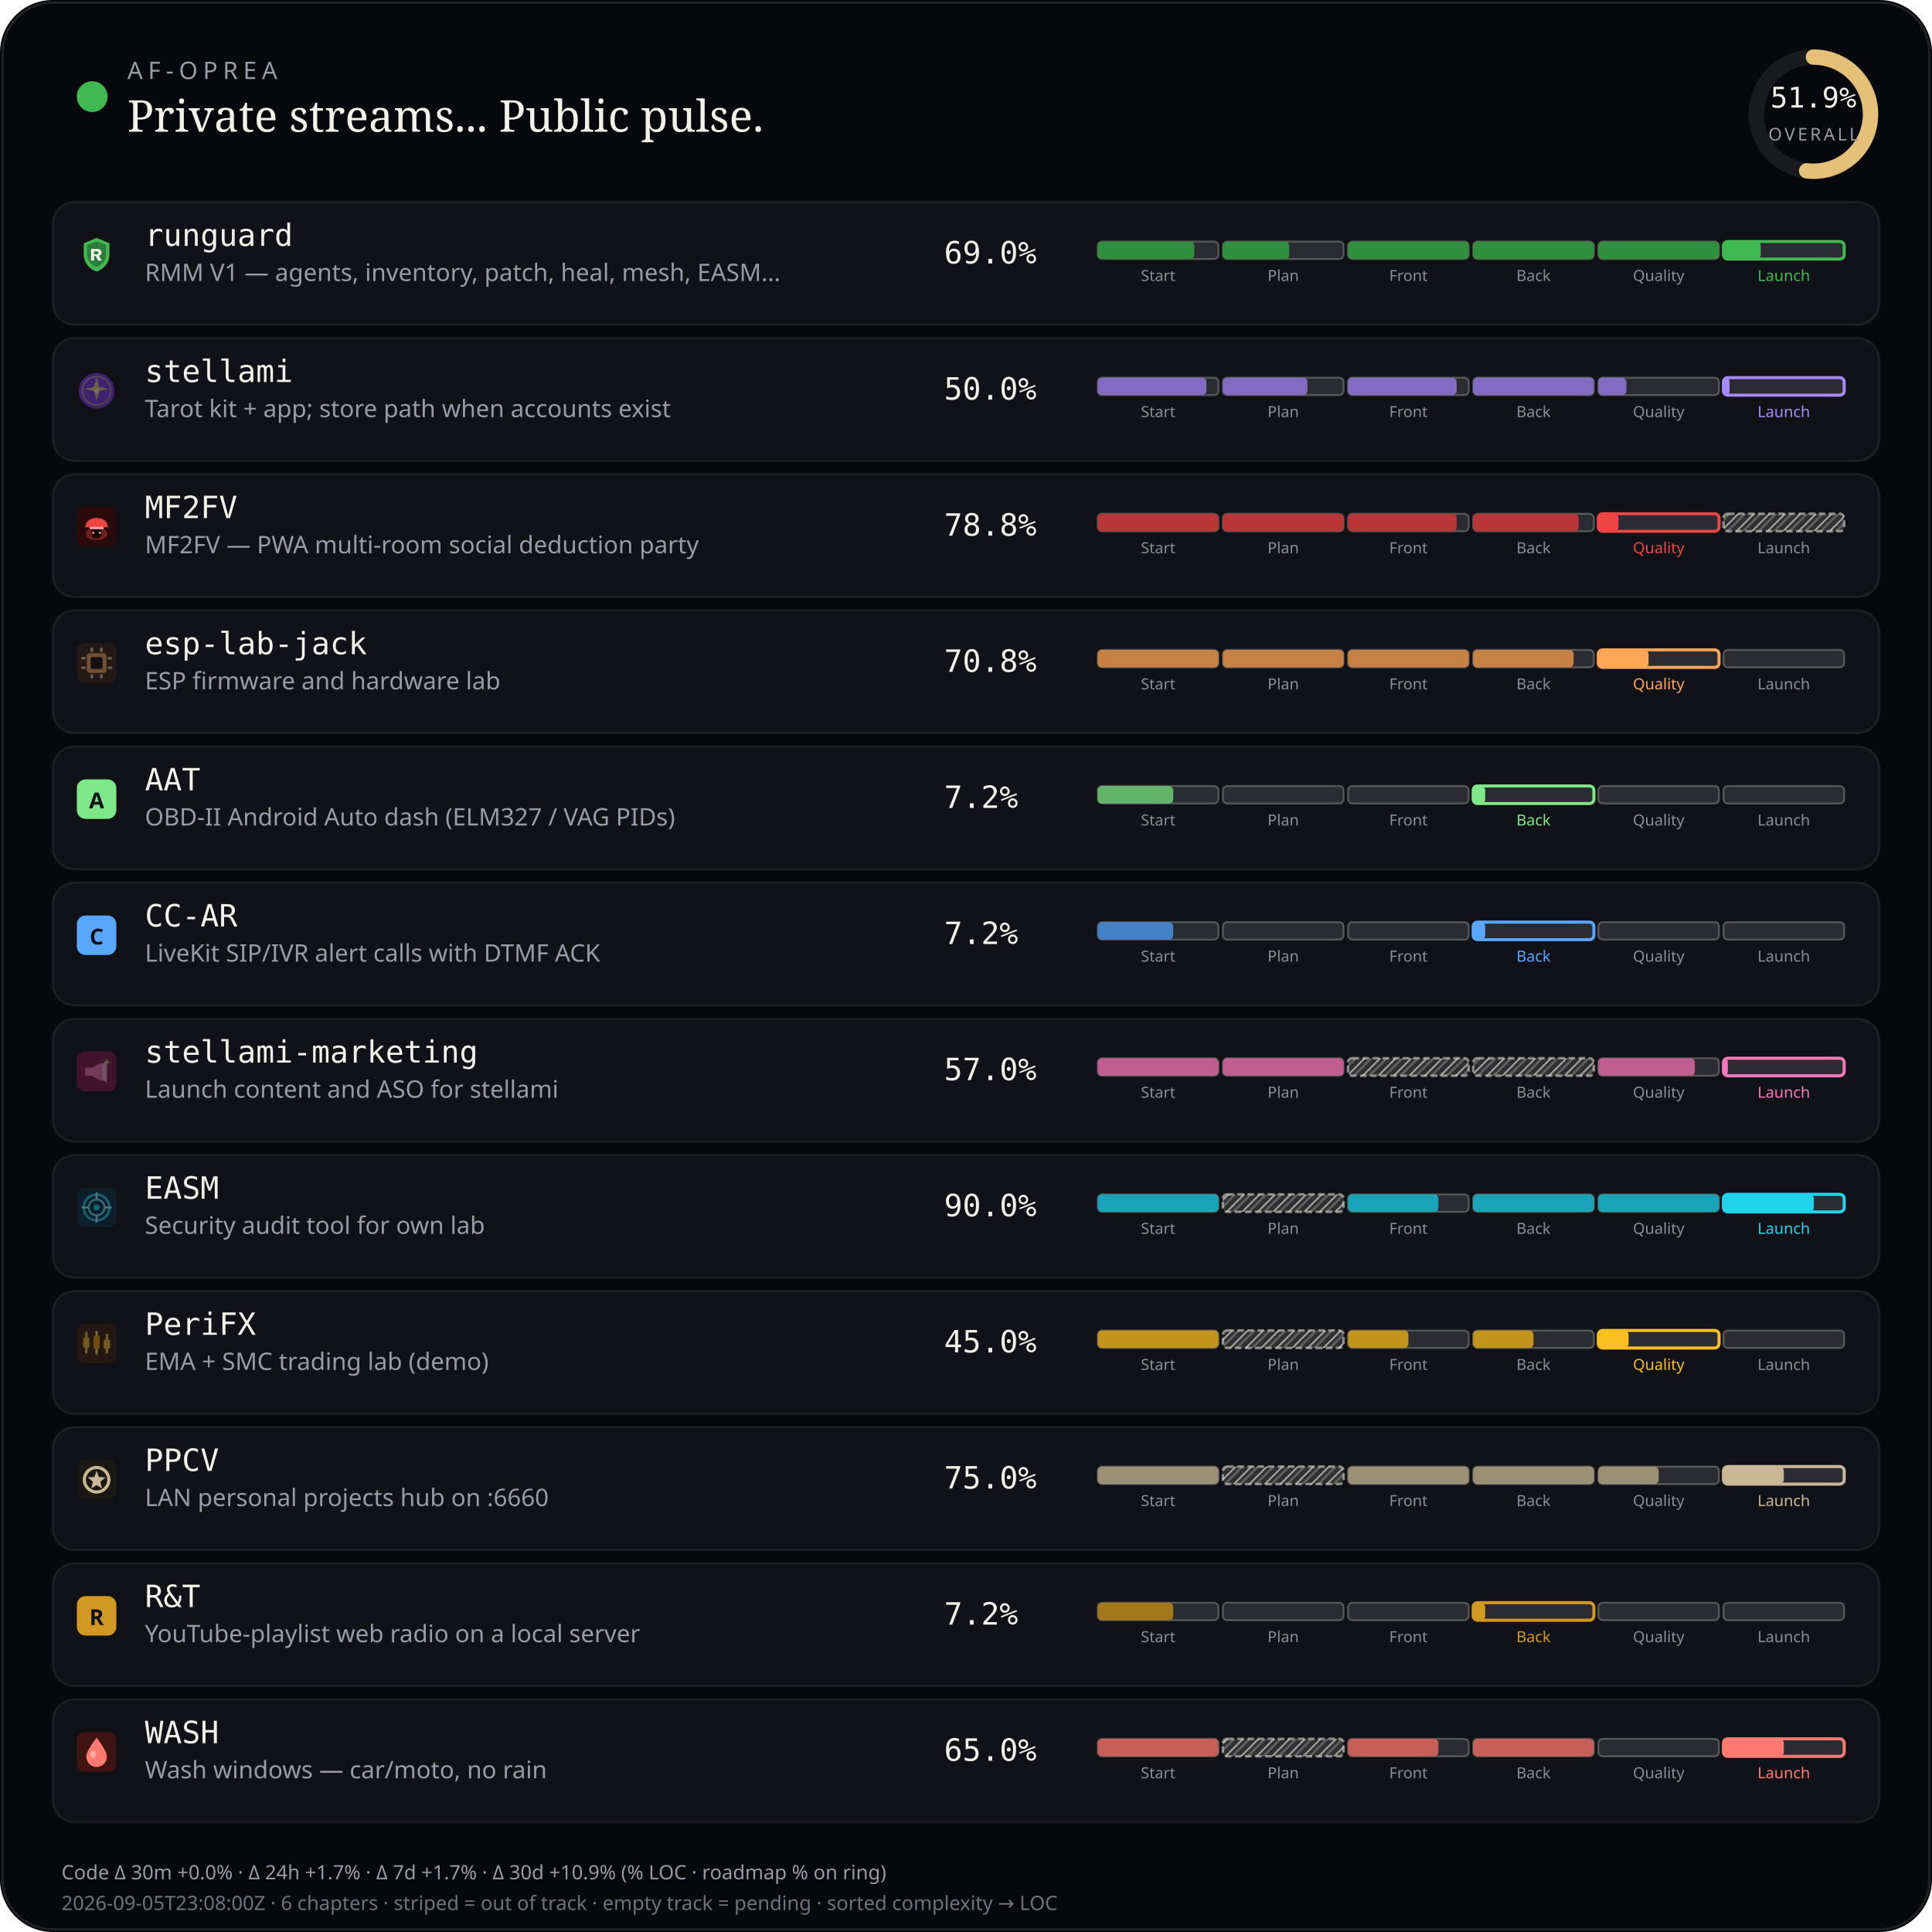
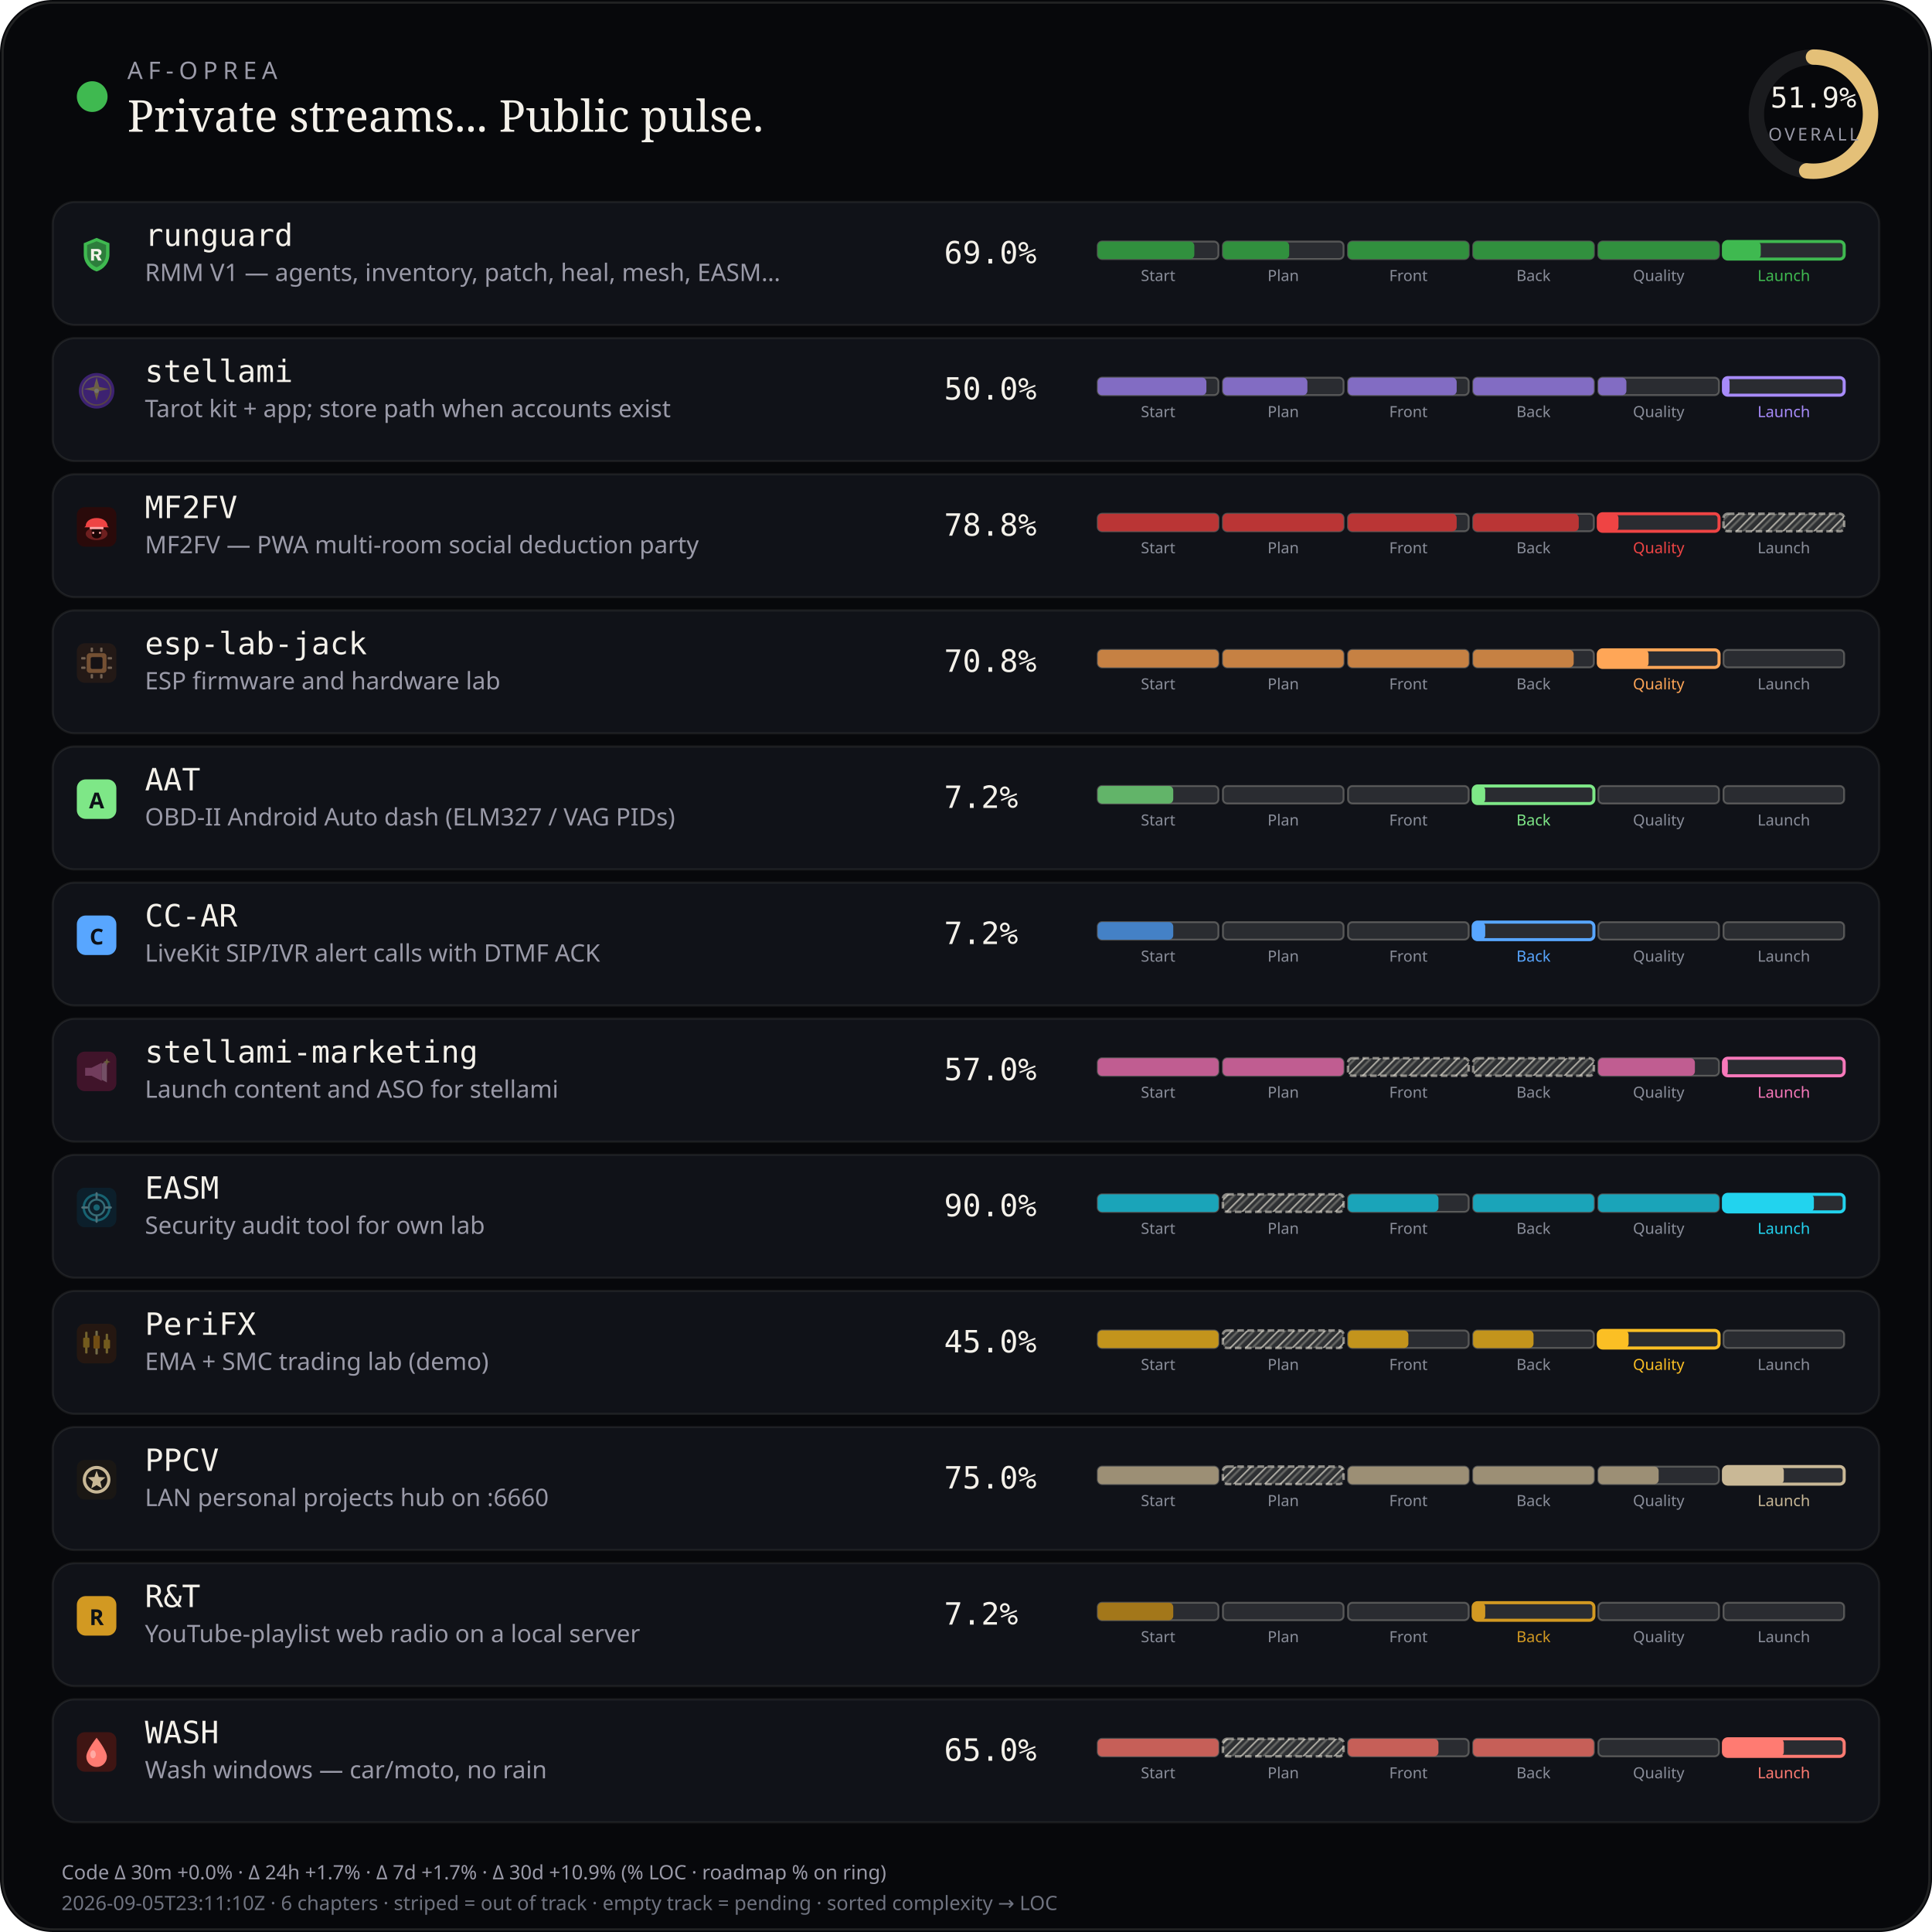
<svg xmlns="http://www.w3.org/2000/svg" viewBox="0 0 880 880" width="880" height="880" role="img" aria-label="AF-Oprea public work pulse">
  <defs>
    <pattern id="chSkip" width="5" height="5" patternUnits="userSpaceOnUse" patternTransform="rotate(45)">
      <line x1="0" y1="0" x2="0" y2="5" stroke="rgba(232,228,214,0.62)" stroke-width="1.6" />
      <line x1="2.5" y1="0" x2="2.5" y2="5" stroke="rgba(232,228,214,0.28)" stroke-width="1" />
    </pattern>
  </defs>
  <rect width="880" height="880" rx="24" fill="#07080b" />
  <rect x="1.2" y="1.2" width="877.6" height="877.6" rx="22.8" fill="none" stroke="rgba(232,228,214,0.12)" />
  <circle cx="42" cy="44" r="7" fill="#3fb950" />
  <text x="58" y="36" fill="#9a9aa8" font-size="11" font-family="ui-sans-serif, system-ui, sans-serif" letter-spacing="2.4">AF-OPREA</text>
  <text x="58" y="60" fill="#f4f1ea" font-size="20" font-family="ui-serif, Georgia, serif">Private streams... Public pulse.</text>
  <g transform="translate(790,16)">
    <circle cx="36" cy="36" r="26" fill="none" stroke="rgba(255,255,255,0.08)" stroke-width="7" />
    <circle cx="36" cy="36" r="26" fill="none" stroke="#e4c078" stroke-width="7" stroke-linecap="round" stroke-dasharray="163.36" stroke-dashoffset="78.58" transform="rotate(-90 36 36)" />
    <text x="36" y="33" text-anchor="middle" fill="#f4f1ea" font-size="13" font-family="ui-monospace, monospace">51.9%</text>
    <text x="36" y="48" text-anchor="middle" fill="#9a9aa8" font-size="8" font-family="ui-sans-serif, system-ui, sans-serif" letter-spacing="1.2">OVERALL</text>
  </g>
  <rect x="24" y="92" width="832" height="56" rx="10" fill="#101218" stroke="rgba(232,228,214,0.08)" />
  <g id="stream_logo_runguard" class="stream_logo" data-stream="runguard" transform="translate(35.0,107.0) scale(0.9)" opacity="1.0">
    <path fill="#3fb950" d="M10 1.5 L16.5 4.2 V9.8 C16.5 14.1 13.6 17.4 10 18.5 C6.4 17.4 3.5 14.1 3.5 9.8 V4.2 Z" />
    <path fill="#0d1117" fill-opacity=".35" d="M10 3.2 L14.8 5.1 V9.7 C14.8 12.9 12.6 15.4 10 16.4 C7.4 15.4 5.2 12.9 5.2 9.7 V5.1 Z" />
    <path fill="#f4f1ea" d="M7.2 7.1h3.1c1.35 0 2.2.7 2.2 1.75 0 .85-.5 1.45-1.35 1.65L12.6 13h-1.85l-1.2-2.35H8.7V13H7.2V7.1zm1.5 1.2v1.55h1.35c.55 0 .9-.28.9-.75s-.35-.8-.9-.8H8.7z" />
  </g>
  <use class="stream_logo" data-stream="runguard" href="#stream_logo_runguard" x="35.0" y="107.0" width="18" height="18" opacity="0" />
  <text x="66" y="112" fill="#f4f1ea" font-size="14" font-family="ui-monospace, SFMono-Regular, monospace">runguard</text>
  <text x="66" y="128" fill="#9a9aa8" font-size="11" font-family="ui-sans-serif, system-ui, sans-serif">RMM V1 — agents, inventory, patch, heal, mesh, EASM…</text>
  <text x="430" y="120" fill="#f4f1ea" font-size="14" font-family="ui-monospace, SFMono-Regular, monospace">69.0%</text>
  <rect x="500.0" y="110.0" width="55.0" height="8.0" rx="2" fill="rgba(255,255,255,0.11)" stroke="rgba(232,228,214,0.28)" stroke-width="0.85" />
  <rect x="500.0" y="110.0" width="44.0" height="8.0" rx="2" fill="#31903e" />
  <text x="527.5" y="128.0" text-anchor="middle" fill="#8a8e9a" font-size="7" font-family="ui-sans-serif, system-ui, sans-serif">Start</text>
  <rect x="557.0" y="110.0" width="55.0" height="8.0" rx="2" fill="rgba(255,255,255,0.11)" stroke="rgba(232,228,214,0.28)" stroke-width="0.85" />
  <rect x="557.0" y="110.0" width="30.2" height="8.0" rx="2" fill="#31903e" />
  <text x="584.5" y="128.0" text-anchor="middle" fill="#8a8e9a" font-size="7" font-family="ui-sans-serif, system-ui, sans-serif">Plan</text>
  <rect x="614.0" y="110.0" width="55.0" height="8.0" rx="2" fill="rgba(255,255,255,0.11)" stroke="rgba(232,228,214,0.28)" stroke-width="0.85" />
  <rect x="614.0" y="110.0" width="55.0" height="8.0" rx="2" fill="#31903e" />
  <text x="641.5" y="128.0" text-anchor="middle" fill="#8a8e9a" font-size="7" font-family="ui-sans-serif, system-ui, sans-serif">Front</text>
  <rect x="671.0" y="110.0" width="55.0" height="8.0" rx="2" fill="rgba(255,255,255,0.11)" stroke="rgba(232,228,214,0.28)" stroke-width="0.85" />
  <rect x="671.0" y="110.0" width="55.0" height="8.0" rx="2" fill="#31903e" />
  <text x="698.5" y="128.0" text-anchor="middle" fill="#8a8e9a" font-size="7" font-family="ui-sans-serif, system-ui, sans-serif">Back</text>
  <rect x="728.0" y="110.0" width="55.0" height="8.0" rx="2" fill="rgba(255,255,255,0.11)" stroke="rgba(232,228,214,0.28)" stroke-width="0.85" />
  <rect x="728.0" y="110.0" width="55.0" height="8.0" rx="2" fill="#31903e" />
  <text x="755.5" y="128.0" text-anchor="middle" fill="#8a8e9a" font-size="7" font-family="ui-sans-serif, system-ui, sans-serif">Quality</text>
  <rect x="785.0" y="110.0" width="55.0" height="8.0" rx="2" fill="rgba(255,255,255,0.11)" stroke="#3fb950" stroke-width="1.4" />
  <rect x="785.0" y="110.0" width="17.0" height="8.0" rx="2" fill="#3fb950" />
  <text x="812.5" y="128.0" text-anchor="middle" fill="#3fb950" font-size="7" font-family="ui-sans-serif, system-ui, sans-serif">Launch</text>
  <rect x="24" y="154" width="832" height="56" rx="10" fill="#101218" stroke="rgba(232,228,214,0.08)" />
  <g id="stream_logo_stellami" class="stream_logo" data-stream="stellami" transform="translate(35.0,169.0) scale(0.9)" opacity="0.42">
    <defs>
      <linearGradient id="stream_logo_stellami-stellami-gold" x1="0%" y1="0%" x2="100%" y2="100%">
        <stop offset="0%" stop-color="#f5e6a8" />
        <stop offset="55%" stop-color="#e8c57a" />
        <stop offset="100%" stop-color="#c9a227" />
      </linearGradient>
    </defs>
    <circle cx="10" cy="10" r="9" fill="#7c3aed" />
    <circle cx="10" cy="10" r="7.2" fill="none" stroke="url(#stream_logo_stellami-stellami-gold)" stroke-width="0.7" opacity=".7" />
    <path fill="url(#stream_logo_stellami-stellami-gold)" d="M10 3.2 L11.35 8.05 L16.4 9.1 L11.35 10.15 L10 15 L8.65 10.15 L3.6 9.1 L8.65 8.05 Z" />
    <circle cx="10" cy="10" r="1.15" fill="#fff8e8" />
  </g>
  <use class="stream_logo" data-stream="stellami" href="#stream_logo_stellami" x="35.0" y="169.0" width="18" height="18" opacity="0" />
  <text x="66" y="174" fill="#f4f1ea" font-size="14" font-family="ui-monospace, SFMono-Regular, monospace">stellami</text>
  <text x="66" y="190" fill="#9a9aa8" font-size="11" font-family="ui-sans-serif, system-ui, sans-serif">Tarot kit + app; store path when accounts exist</text>
  <text x="430" y="182" fill="#f4f1ea" font-size="14" font-family="ui-monospace, SFMono-Regular, monospace">50.0%</text>
  <rect x="500.0" y="172.0" width="55.0" height="8.0" rx="2" fill="rgba(255,255,255,0.11)" stroke="rgba(232,228,214,0.28)" stroke-width="0.85" />
  <rect x="500.0" y="172.0" width="49.5" height="8.0" rx="2" fill="#826cc3" />
  <text x="527.5" y="190.0" text-anchor="middle" fill="#8a8e9a" font-size="7" font-family="ui-sans-serif, system-ui, sans-serif">Start</text>
  <rect x="557.0" y="172.0" width="55.0" height="8.0" rx="2" fill="rgba(255,255,255,0.11)" stroke="rgba(232,228,214,0.28)" stroke-width="0.85" />
  <rect x="557.0" y="172.0" width="38.5" height="8.0" rx="2" fill="#826cc3" />
  <text x="584.5" y="190.0" text-anchor="middle" fill="#8a8e9a" font-size="7" font-family="ui-sans-serif, system-ui, sans-serif">Plan</text>
  <rect x="614.0" y="172.0" width="55.0" height="8.0" rx="2" fill="rgba(255,255,255,0.11)" stroke="rgba(232,228,214,0.28)" stroke-width="0.85" />
  <rect x="614.0" y="172.0" width="49.5" height="8.0" rx="2" fill="#826cc3" />
  <text x="641.5" y="190.0" text-anchor="middle" fill="#8a8e9a" font-size="7" font-family="ui-sans-serif, system-ui, sans-serif">Front</text>
  <rect x="671.0" y="172.0" width="55.0" height="8.0" rx="2" fill="rgba(255,255,255,0.11)" stroke="rgba(232,228,214,0.28)" stroke-width="0.85" />
  <rect x="671.0" y="172.0" width="55.0" height="8.0" rx="2" fill="#826cc3" />
  <text x="698.5" y="190.0" text-anchor="middle" fill="#8a8e9a" font-size="7" font-family="ui-sans-serif, system-ui, sans-serif">Back</text>
  <rect x="728.0" y="172.0" width="55.0" height="8.0" rx="2" fill="rgba(255,255,255,0.11)" stroke="rgba(232,228,214,0.28)" stroke-width="0.85" />
  <rect x="728.0" y="172.0" width="12.8" height="8.0" rx="2" fill="#826cc3" />
  <text x="755.5" y="190.0" text-anchor="middle" fill="#8a8e9a" font-size="7" font-family="ui-sans-serif, system-ui, sans-serif">Quality</text>
  <rect x="785.0" y="172.0" width="55.0" height="8.0" rx="2" fill="rgba(255,255,255,0.11)" stroke="#a78bfa" stroke-width="1.4" />
  <rect x="785.0" y="172.0" width="2.8" height="8.0" rx="2" fill="#a78bfa" />
  <text x="812.5" y="190.0" text-anchor="middle" fill="#a78bfa" font-size="7" font-family="ui-sans-serif, system-ui, sans-serif">Launch</text>
  <rect x="24" y="216" width="832" height="56" rx="10" fill="#101218" stroke="rgba(232,228,214,0.08)" />
  <g id="stream_logo_mf2fv" class="stream_logo" data-stream="mf2fv" transform="translate(35.0,231.0) scale(0.9)" opacity="1.0">
    <rect width="20" height="20" rx="4" fill="#2a0a0a" />
    <ellipse cx="10" cy="13.5" rx="5.5" ry="3.2" fill="#ef4444" opacity=".35" />
    <path fill="#ef4444" d="M4.5 9.5 C4.5 7.2 6.8 5.5 10 5.5 S15.5 7.2 15.5 9.5 L16.2 10.2 H3.8 Z" />
    <rect x="6.5" y="10" width="7" height="1.2" rx="0.4" fill="#fca5a5" />
    <path fill="#1a0505" d="M7.5 11.2 h5 v2.8 c0 1-1.1 1.8-2.5 1.8 s-2.5-.8-2.5-1.8 v-2.8z" />
    <circle cx="8.3" cy="13" r="0.55" fill="#fca5a5" />
    <circle cx="11.7" cy="13" r="0.55" fill="#fca5a5" />
  </g>
  <use class="stream_logo" data-stream="mf2fv" href="#stream_logo_mf2fv" x="35.0" y="231.0" width="18" height="18" opacity="0" />
  <text x="66" y="236" fill="#f4f1ea" font-size="14" font-family="ui-monospace, SFMono-Regular, monospace">MF2FV</text>
  <text x="66" y="252" fill="#9a9aa8" font-size="11" font-family="ui-sans-serif, system-ui, sans-serif">MF2FV — PWA multi-room social deduction party</text>
  <text x="430" y="244" fill="#f4f1ea" font-size="14" font-family="ui-monospace, SFMono-Regular, monospace">78.8%</text>
  <rect x="500.0" y="234.0" width="55.0" height="8.0" rx="2" fill="rgba(255,255,255,0.11)" stroke="rgba(232,228,214,0.28)" stroke-width="0.85" />
  <rect x="500.0" y="234.0" width="55.0" height="8.0" rx="2" fill="#ba3535" />
  <text x="527.5" y="252.0" text-anchor="middle" fill="#8a8e9a" font-size="7" font-family="ui-sans-serif, system-ui, sans-serif">Start</text>
  <rect x="557.0" y="234.0" width="55.0" height="8.0" rx="2" fill="rgba(255,255,255,0.11)" stroke="rgba(232,228,214,0.28)" stroke-width="0.85" />
  <rect x="557.0" y="234.0" width="55.0" height="8.0" rx="2" fill="#ba3535" />
  <text x="584.5" y="252.0" text-anchor="middle" fill="#8a8e9a" font-size="7" font-family="ui-sans-serif, system-ui, sans-serif">Plan</text>
  <rect x="614.0" y="234.0" width="55.0" height="8.0" rx="2" fill="rgba(255,255,255,0.11)" stroke="rgba(232,228,214,0.28)" stroke-width="0.85" />
  <rect x="614.0" y="234.0" width="49.5" height="8.0" rx="2" fill="#ba3535" />
  <text x="641.5" y="252.0" text-anchor="middle" fill="#8a8e9a" font-size="7" font-family="ui-sans-serif, system-ui, sans-serif">Front</text>
  <rect x="671.0" y="234.0" width="55.0" height="8.0" rx="2" fill="rgba(255,255,255,0.11)" stroke="rgba(232,228,214,0.28)" stroke-width="0.85" />
  <rect x="671.0" y="234.0" width="48.1" height="8.0" rx="2" fill="#ba3535" />
  <text x="698.5" y="252.0" text-anchor="middle" fill="#8a8e9a" font-size="7" font-family="ui-sans-serif, system-ui, sans-serif">Back</text>
  <rect x="728.0" y="234.0" width="55.0" height="8.0" rx="2" fill="rgba(255,255,255,0.11)" stroke="#ef4444" stroke-width="1.4" />
  <rect x="728.0" y="234.0" width="9.2" height="8.0" rx="2" fill="#ef4444" />
  <text x="755.5" y="252.0" text-anchor="middle" fill="#ef4444" font-size="7" font-family="ui-sans-serif, system-ui, sans-serif">Quality</text>
  <rect x="785.0" y="234.0" width="55.0" height="8.0" rx="2" fill="rgba(232,228,214,0.14)" />
  <rect x="785.0" y="234.0" width="55.0" height="8.0" rx="2" fill="url(#chSkip)" />
  <rect x="785.0" y="234.0" width="55.0" height="8.0" rx="2" fill="none" stroke="rgba(232,228,214,0.55)" stroke-width="1.15" stroke-dasharray="3 1.6" />
  <text x="812.5" y="252.0" text-anchor="middle" fill="#8a8e9a" font-size="7" font-family="ui-sans-serif, system-ui, sans-serif">Launch</text>
  <rect x="24" y="278" width="832" height="56" rx="10" fill="#101218" stroke="rgba(232,228,214,0.08)" />
  <g id="stream_logo_esp-lab-jack" class="stream_logo" data-stream="esp-lab-jack" transform="translate(35.0,293.0) scale(0.9)" opacity="0.42">
    <rect width="20" height="20" rx="4" fill="#3d2314" />
    <rect x="5" y="5" width="10" height="10" rx="1.5" fill="#ffa657" />
    <rect x="7" y="7" width="6" height="6" rx="0.8" fill="#1c1210" />
    <rect x="2.2" y="7" width="2.2" height="1.2" rx="0.3" fill="#ffd4a8" />
    <rect x="2.2" y="11.8" width="2.2" height="1.2" rx="0.3" fill="#ffd4a8" />
    <rect x="15.6" y="7" width="2.2" height="1.2" rx="0.3" fill="#ffd4a8" />
    <rect x="15.6" y="11.8" width="2.2" height="1.2" rx="0.3" fill="#ffd4a8" />
    <rect x="7" y="2.2" width="1.2" height="2.2" rx="0.3" fill="#ffd4a8" />
    <rect x="11.8" y="2.2" width="1.2" height="2.2" rx="0.3" fill="#ffd4a8" />
    <rect x="7" y="15.6" width="1.2" height="2.2" rx="0.3" fill="#ffd4a8" />
    <rect x="11.8" y="15.6" width="1.2" height="2.2" rx="0.3" fill="#ffd4a8" />
  </g>
  <use class="stream_logo" data-stream="esp-lab-jack" href="#stream_logo_esp-lab-jack" x="35.0" y="293.0" width="18" height="18" opacity="0" />
  <text x="66" y="298" fill="#f4f1ea" font-size="14" font-family="ui-monospace, SFMono-Regular, monospace">esp-lab-jack</text>
  <text x="66" y="314" fill="#9a9aa8" font-size="11" font-family="ui-sans-serif, system-ui, sans-serif">ESP firmware and hardware lab</text>
  <text x="430" y="306" fill="#f4f1ea" font-size="14" font-family="ui-monospace, SFMono-Regular, monospace">70.8%</text>
  <rect x="500.0" y="296.0" width="55.0" height="8.0" rx="2" fill="rgba(255,255,255,0.11)" stroke="rgba(232,228,214,0.28)" stroke-width="0.85" />
  <rect x="500.0" y="296.0" width="55.0" height="8.0" rx="2" fill="#c68143" />
  <text x="527.5" y="314.0" text-anchor="middle" fill="#8a8e9a" font-size="7" font-family="ui-sans-serif, system-ui, sans-serif">Start</text>
  <rect x="557.0" y="296.0" width="55.0" height="8.0" rx="2" fill="rgba(255,255,255,0.11)" stroke="rgba(232,228,214,0.28)" stroke-width="0.85" />
  <rect x="557.0" y="296.0" width="55.0" height="8.0" rx="2" fill="#c68143" />
  <text x="584.5" y="314.0" text-anchor="middle" fill="#8a8e9a" font-size="7" font-family="ui-sans-serif, system-ui, sans-serif">Plan</text>
  <rect x="614.0" y="296.0" width="55.0" height="8.0" rx="2" fill="rgba(255,255,255,0.11)" stroke="rgba(232,228,214,0.28)" stroke-width="0.85" />
  <rect x="614.0" y="296.0" width="55.0" height="8.0" rx="2" fill="#c68143" />
  <text x="641.5" y="314.0" text-anchor="middle" fill="#8a8e9a" font-size="7" font-family="ui-sans-serif, system-ui, sans-serif">Front</text>
  <rect x="671.0" y="296.0" width="55.0" height="8.0" rx="2" fill="rgba(255,255,255,0.11)" stroke="rgba(232,228,214,0.28)" stroke-width="0.85" />
  <rect x="671.0" y="296.0" width="45.8" height="8.0" rx="2" fill="#c68143" />
  <text x="698.5" y="314.0" text-anchor="middle" fill="#8a8e9a" font-size="7" font-family="ui-sans-serif, system-ui, sans-serif">Back</text>
  <rect x="728.0" y="296.0" width="55.0" height="8.0" rx="2" fill="rgba(255,255,255,0.11)" stroke="#ffa657" stroke-width="1.4" />
  <rect x="728.0" y="296.0" width="22.9" height="8.0" rx="2" fill="#ffa657" />
  <text x="755.5" y="314.0" text-anchor="middle" fill="#ffa657" font-size="7" font-family="ui-sans-serif, system-ui, sans-serif">Quality</text>
  <rect x="785.0" y="296.0" width="55.0" height="8.0" rx="2" fill="rgba(255,255,255,0.11)" stroke="rgba(232,228,214,0.28)" stroke-width="0.85" />
  <text x="812.5" y="314.0" text-anchor="middle" fill="#8a8e9a" font-size="7" font-family="ui-sans-serif, system-ui, sans-serif">Launch</text>
  <rect x="24" y="340" width="832" height="56" rx="10" fill="#101218" stroke="rgba(232,228,214,0.08)" />
  <g id="stream_logo_aat" class="stream_logo" data-stream="aat" opacity="1.0">
    <rect x="35.0" y="355.0" width="18" height="18" rx="4" fill="#7ee787" />
    <text x="44.0" y="368.2" text-anchor="middle" fill="#0d1117" font-size="10" font-family="ui-sans-serif, system-ui, sans-serif" font-weight="700">A</text>
  </g>
  <text x="66" y="360" fill="#f4f1ea" font-size="14" font-family="ui-monospace, SFMono-Regular, monospace">AAT</text>
  <text x="66" y="376" fill="#9a9aa8" font-size="11" font-family="ui-sans-serif, system-ui, sans-serif">OBD-II Android Auto dash (ELM327 / VAG PIDs)</text>
  <text x="430" y="368" fill="#f4f1ea" font-size="14" font-family="ui-monospace, SFMono-Regular, monospace">7.2%</text>
  <rect x="500.0" y="358.0" width="55.0" height="8.0" rx="2" fill="rgba(255,255,255,0.11)" stroke="rgba(232,228,214,0.28)" stroke-width="0.85" />
  <rect x="500.0" y="358.0" width="34.4" height="8.0" rx="2" fill="#62b469" />
  <text x="527.5" y="376.0" text-anchor="middle" fill="#8a8e9a" font-size="7" font-family="ui-sans-serif, system-ui, sans-serif">Start</text>
  <rect x="557.0" y="358.0" width="55.0" height="8.0" rx="2" fill="rgba(255,255,255,0.11)" stroke="rgba(232,228,214,0.28)" stroke-width="0.85" />
  <text x="584.5" y="376.0" text-anchor="middle" fill="#8a8e9a" font-size="7" font-family="ui-sans-serif, system-ui, sans-serif">Plan</text>
  <rect x="614.0" y="358.0" width="55.0" height="8.0" rx="2" fill="rgba(255,255,255,0.11)" stroke="rgba(232,228,214,0.28)" stroke-width="0.85" />
  <text x="641.5" y="376.0" text-anchor="middle" fill="#8a8e9a" font-size="7" font-family="ui-sans-serif, system-ui, sans-serif">Front</text>
  <rect x="671.0" y="358.0" width="55.0" height="8.0" rx="2" fill="rgba(255,255,255,0.11)" stroke="#7ee787" stroke-width="1.4" />
  <rect x="671.0" y="358.0" width="5.5" height="8.0" rx="2" fill="#7ee787" />
  <text x="698.5" y="376.0" text-anchor="middle" fill="#7ee787" font-size="7" font-family="ui-sans-serif, system-ui, sans-serif">Back</text>
  <rect x="728.0" y="358.0" width="55.0" height="8.0" rx="2" fill="rgba(255,255,255,0.11)" stroke="rgba(232,228,214,0.28)" stroke-width="0.85" />
  <text x="755.5" y="376.0" text-anchor="middle" fill="#8a8e9a" font-size="7" font-family="ui-sans-serif, system-ui, sans-serif">Quality</text>
  <rect x="785.0" y="358.0" width="55.0" height="8.0" rx="2" fill="rgba(255,255,255,0.11)" stroke="rgba(232,228,214,0.28)" stroke-width="0.85" />
  <text x="812.5" y="376.0" text-anchor="middle" fill="#8a8e9a" font-size="7" font-family="ui-sans-serif, system-ui, sans-serif">Launch</text>
  <rect x="24" y="402" width="832" height="56" rx="10" fill="#101218" stroke="rgba(232,228,214,0.08)" />
  <g id="stream_logo_cc-ar" class="stream_logo" data-stream="cc-ar" opacity="1.0">
    <rect x="35.0" y="417.0" width="18" height="18" rx="4" fill="#58a6ff" />
    <text x="44.0" y="430.2" text-anchor="middle" fill="#0d1117" font-size="10" font-family="ui-sans-serif, system-ui, sans-serif" font-weight="700">C</text>
  </g>
  <text x="66" y="422" fill="#f4f1ea" font-size="14" font-family="ui-monospace, SFMono-Regular, monospace">CC-AR</text>
  <text x="66" y="438" fill="#9a9aa8" font-size="11" font-family="ui-sans-serif, system-ui, sans-serif">LiveKit SIP/IVR alert calls with DTMF ACK</text>
  <text x="430" y="430" fill="#f4f1ea" font-size="14" font-family="ui-monospace, SFMono-Regular, monospace">7.2%</text>
  <rect x="500.0" y="420.0" width="55.0" height="8.0" rx="2" fill="rgba(255,255,255,0.11)" stroke="rgba(232,228,214,0.28)" stroke-width="0.85" />
  <rect x="500.0" y="420.0" width="34.4" height="8.0" rx="2" fill="#4481c6" />
  <text x="527.5" y="438.0" text-anchor="middle" fill="#8a8e9a" font-size="7" font-family="ui-sans-serif, system-ui, sans-serif">Start</text>
  <rect x="557.0" y="420.0" width="55.0" height="8.0" rx="2" fill="rgba(255,255,255,0.11)" stroke="rgba(232,228,214,0.28)" stroke-width="0.85" />
  <text x="584.5" y="438.0" text-anchor="middle" fill="#8a8e9a" font-size="7" font-family="ui-sans-serif, system-ui, sans-serif">Plan</text>
  <rect x="614.0" y="420.0" width="55.0" height="8.0" rx="2" fill="rgba(255,255,255,0.11)" stroke="rgba(232,228,214,0.28)" stroke-width="0.85" />
  <text x="641.5" y="438.0" text-anchor="middle" fill="#8a8e9a" font-size="7" font-family="ui-sans-serif, system-ui, sans-serif">Front</text>
  <rect x="671.0" y="420.0" width="55.0" height="8.0" rx="2" fill="rgba(255,255,255,0.11)" stroke="#58a6ff" stroke-width="1.4" />
  <rect x="671.0" y="420.0" width="5.5" height="8.0" rx="2" fill="#58a6ff" />
  <text x="698.5" y="438.0" text-anchor="middle" fill="#58a6ff" font-size="7" font-family="ui-sans-serif, system-ui, sans-serif">Back</text>
  <rect x="728.0" y="420.0" width="55.0" height="8.0" rx="2" fill="rgba(255,255,255,0.11)" stroke="rgba(232,228,214,0.28)" stroke-width="0.85" />
  <text x="755.5" y="438.0" text-anchor="middle" fill="#8a8e9a" font-size="7" font-family="ui-sans-serif, system-ui, sans-serif">Quality</text>
  <rect x="785.0" y="420.0" width="55.0" height="8.0" rx="2" fill="rgba(255,255,255,0.11)" stroke="rgba(232,228,214,0.28)" stroke-width="0.85" />
  <text x="812.5" y="438.0" text-anchor="middle" fill="#8a8e9a" font-size="7" font-family="ui-sans-serif, system-ui, sans-serif">Launch</text>
  <rect x="24" y="464" width="832" height="56" rx="10" fill="#101218" stroke="rgba(232,228,214,0.08)" />
  <g id="stream_logo_stellami-marketing" class="stream_logo" data-stream="stellami-marketing" transform="translate(35.0,479.0) scale(0.9)" opacity="0.42">
    <defs>
      <linearGradient id="stream_logo_stellami-marketing-smkt-gold" x1="0%" y1="0%" x2="100%" y2="100%">
        <stop offset="0%" stop-color="#f5e6a8" />
        <stop offset="100%" stop-color="#c9a227" />
      </linearGradient>
    </defs>
    <rect width="20" height="20" rx="4" fill="#831843" />
    <path fill="#f778ba" d="M4.2 8.2h3.2l5.2-2.6v9.2l-5.2-2.6H4.2z" />
    <path fill="#fda4d0" d="M12.6 6.2l2.6-1.4v10.8l-2.6-1.4z" />
    <path fill="url(#stream_logo_stellami-marketing-smkt-gold)" d="M15.2 3.4 L15.7 4.7 L17 5.2 L15.7 5.7 L15.2 7 L14.7 5.7 L13.4 5.2 L14.7 4.7 Z" />
  </g>
  <use class="stream_logo" data-stream="stellami-marketing" href="#stream_logo_stellami-marketing" x="35.0" y="479.0" width="18" height="18" opacity="0" />
  <text x="66" y="484" fill="#f4f1ea" font-size="14" font-family="ui-monospace, SFMono-Regular, monospace">stellami-marketing</text>
  <text x="66" y="500" fill="#9a9aa8" font-size="11" font-family="ui-sans-serif, system-ui, sans-serif">Launch content and ASO for stellami</text>
  <text x="430" y="492" fill="#f4f1ea" font-size="14" font-family="ui-monospace, SFMono-Regular, monospace">57.0%</text>
  <rect x="500.0" y="482.0" width="55.0" height="8.0" rx="2" fill="rgba(255,255,255,0.11)" stroke="rgba(232,228,214,0.28)" stroke-width="0.85" />
  <rect x="500.0" y="482.0" width="55.0" height="8.0" rx="2" fill="#c05d91" />
  <text x="527.5" y="500.0" text-anchor="middle" fill="#8a8e9a" font-size="7" font-family="ui-sans-serif, system-ui, sans-serif">Start</text>
  <rect x="557.0" y="482.0" width="55.0" height="8.0" rx="2" fill="rgba(255,255,255,0.11)" stroke="rgba(232,228,214,0.28)" stroke-width="0.85" />
  <rect x="557.0" y="482.0" width="55.0" height="8.0" rx="2" fill="#c05d91" />
  <text x="584.5" y="500.0" text-anchor="middle" fill="#8a8e9a" font-size="7" font-family="ui-sans-serif, system-ui, sans-serif">Plan</text>
  <rect x="614.0" y="482.0" width="55.0" height="8.0" rx="2" fill="rgba(232,228,214,0.14)" />
  <rect x="614.0" y="482.0" width="55.0" height="8.0" rx="2" fill="url(#chSkip)" />
  <rect x="614.0" y="482.0" width="55.0" height="8.0" rx="2" fill="none" stroke="rgba(232,228,214,0.55)" stroke-width="1.15" stroke-dasharray="3 1.6" />
  <text x="641.5" y="500.0" text-anchor="middle" fill="#8a8e9a" font-size="7" font-family="ui-sans-serif, system-ui, sans-serif">Front</text>
  <rect x="671.0" y="482.0" width="55.0" height="8.0" rx="2" fill="rgba(232,228,214,0.14)" />
  <rect x="671.0" y="482.0" width="55.0" height="8.0" rx="2" fill="url(#chSkip)" />
  <rect x="671.0" y="482.0" width="55.0" height="8.0" rx="2" fill="none" stroke="rgba(232,228,214,0.55)" stroke-width="1.15" stroke-dasharray="3 1.6" />
  <text x="698.5" y="500.0" text-anchor="middle" fill="#8a8e9a" font-size="7" font-family="ui-sans-serif, system-ui, sans-serif">Back</text>
  <rect x="728.0" y="482.0" width="55.0" height="8.0" rx="2" fill="rgba(255,255,255,0.11)" stroke="rgba(232,228,214,0.28)" stroke-width="0.85" />
  <rect x="728.0" y="482.0" width="44.0" height="8.0" rx="2" fill="#c05d91" />
  <text x="755.5" y="500.0" text-anchor="middle" fill="#8a8e9a" font-size="7" font-family="ui-sans-serif, system-ui, sans-serif">Quality</text>
  <rect x="785.0" y="482.0" width="55.0" height="8.0" rx="2" fill="rgba(255,255,255,0.11)" stroke="#f778ba" stroke-width="1.4" />
  <rect x="785.0" y="482.0" width="2.0" height="8.0" rx="2" fill="#f778ba" />
  <text x="812.5" y="500.0" text-anchor="middle" fill="#f778ba" font-size="7" font-family="ui-sans-serif, system-ui, sans-serif">Launch</text>
  <rect x="24" y="526" width="832" height="56" rx="10" fill="#101218" stroke="rgba(232,228,214,0.08)" />
  <g id="stream_logo_easm" class="stream_logo" data-stream="easm" transform="translate(35.0,541.0) scale(0.9)" opacity="0.42">
    <rect width="20" height="20" rx="4" fill="#083344" />
    <circle cx="10" cy="10" r="6.5" fill="none" stroke="#22d3ee" stroke-width="1.2" />
    <circle cx="10" cy="10" r="4" fill="none" stroke="#67e8f9" stroke-width="1" />
    <circle cx="10" cy="10" r="1.6" fill="#22d3ee" />
    <path d="M10 2.8 V5.2 M10 14.8 V17.2 M2.8 10 H5.2 M14.8 10 H17.2" stroke="#a5f3fc" stroke-width="1.1" stroke-linecap="round" />
  </g>
  <use class="stream_logo" data-stream="easm" href="#stream_logo_easm" x="35.0" y="541.0" width="18" height="18" opacity="0" />
  <text x="66" y="546" fill="#f4f1ea" font-size="14" font-family="ui-monospace, SFMono-Regular, monospace">EASM</text>
  <text x="66" y="562" fill="#9a9aa8" font-size="11" font-family="ui-sans-serif, system-ui, sans-serif">Security audit tool for own lab</text>
  <text x="430" y="554" fill="#f4f1ea" font-size="14" font-family="ui-monospace, SFMono-Regular, monospace">90.0%</text>
  <rect x="500.0" y="544.0" width="55.0" height="8.0" rx="2" fill="rgba(255,255,255,0.11)" stroke="rgba(232,228,214,0.28)" stroke-width="0.85" />
  <rect x="500.0" y="544.0" width="55.0" height="8.0" rx="2" fill="#1aa4b9" />
  <text x="527.5" y="562.0" text-anchor="middle" fill="#8a8e9a" font-size="7" font-family="ui-sans-serif, system-ui, sans-serif">Start</text>
  <rect x="557.0" y="544.0" width="55.0" height="8.0" rx="2" fill="rgba(232,228,214,0.14)" />
  <rect x="557.0" y="544.0" width="55.0" height="8.0" rx="2" fill="url(#chSkip)" />
  <rect x="557.0" y="544.0" width="55.0" height="8.0" rx="2" fill="none" stroke="rgba(232,228,214,0.55)" stroke-width="1.15" stroke-dasharray="3 1.6" />
  <text x="584.5" y="562.0" text-anchor="middle" fill="#8a8e9a" font-size="7" font-family="ui-sans-serif, system-ui, sans-serif">Plan</text>
  <rect x="614.0" y="544.0" width="55.0" height="8.0" rx="2" fill="rgba(255,255,255,0.11)" stroke="rgba(232,228,214,0.28)" stroke-width="0.85" />
  <rect x="614.0" y="544.0" width="41.2" height="8.0" rx="2" fill="#1aa4b9" />
  <text x="641.5" y="562.0" text-anchor="middle" fill="#8a8e9a" font-size="7" font-family="ui-sans-serif, system-ui, sans-serif">Front</text>
  <rect x="671.0" y="544.0" width="55.0" height="8.0" rx="2" fill="rgba(255,255,255,0.11)" stroke="rgba(232,228,214,0.28)" stroke-width="0.85" />
  <rect x="671.0" y="544.0" width="55.0" height="8.0" rx="2" fill="#1aa4b9" />
  <text x="698.5" y="562.0" text-anchor="middle" fill="#8a8e9a" font-size="7" font-family="ui-sans-serif, system-ui, sans-serif">Back</text>
  <rect x="728.0" y="544.0" width="55.0" height="8.0" rx="2" fill="rgba(255,255,255,0.11)" stroke="rgba(232,228,214,0.28)" stroke-width="0.85" />
  <rect x="728.0" y="544.0" width="55.0" height="8.0" rx="2" fill="#1aa4b9" />
  <text x="755.5" y="562.0" text-anchor="middle" fill="#8a8e9a" font-size="7" font-family="ui-sans-serif, system-ui, sans-serif">Quality</text>
  <rect x="785.0" y="544.0" width="55.0" height="8.0" rx="2" fill="rgba(255,255,255,0.11)" stroke="#22d3ee" stroke-width="1.4" />
  <rect x="785.0" y="544.0" width="41.2" height="8.0" rx="2" fill="#22d3ee" />
  <text x="812.5" y="562.0" text-anchor="middle" fill="#22d3ee" font-size="7" font-family="ui-sans-serif, system-ui, sans-serif">Launch</text>
  <rect x="24" y="588" width="832" height="56" rx="10" fill="#101218" stroke="rgba(232,228,214,0.08)" />
  <g id="stream_logo_peri" class="stream_logo" data-stream="peri" transform="translate(35.0,603.0) scale(0.9)" opacity="0.42">
    <rect width="20" height="20" rx="4" fill="#422006" />
    <rect x="4.2" y="4" width="1.2" height="11" rx="0.4" fill="#fcd34d" />
    <rect x="3.2" y="7" width="3.2" height="5" rx="0.5" fill="#fbbf24" />
    <rect x="9.4" y="3.5" width="1.2" height="12" rx="0.4" fill="#fde68a" />
    <rect x="8.4" y="6" width="3.2" height="6.5" rx="0.5" fill="#f59e0b" />
    <rect x="14.6" y="5" width="1.2" height="10" rx="0.4" fill="#fcd34d" />
    <rect x="13.6" y="8" width="3.2" height="4.5" rx="0.5" fill="#fbbf24" />
  </g>
  <use class="stream_logo" data-stream="peri" href="#stream_logo_peri" x="35.0" y="603.0" width="18" height="18" opacity="0" />
  <text x="66" y="608" fill="#f4f1ea" font-size="14" font-family="ui-monospace, SFMono-Regular, monospace">PeriFX</text>
  <text x="66" y="624" fill="#9a9aa8" font-size="11" font-family="ui-sans-serif, system-ui, sans-serif">EMA + SMC trading lab (demo)</text>
  <text x="430" y="616" fill="#f4f1ea" font-size="14" font-family="ui-monospace, SFMono-Regular, monospace">45.0%</text>
  <rect x="500.0" y="606.0" width="55.0" height="8.0" rx="2" fill="rgba(255,255,255,0.11)" stroke="rgba(232,228,214,0.28)" stroke-width="0.85" />
  <rect x="500.0" y="606.0" width="55.0" height="8.0" rx="2" fill="#c3941c" />
  <text x="527.5" y="624.0" text-anchor="middle" fill="#8a8e9a" font-size="7" font-family="ui-sans-serif, system-ui, sans-serif">Start</text>
  <rect x="557.0" y="606.0" width="55.0" height="8.0" rx="2" fill="rgba(232,228,214,0.14)" />
  <rect x="557.0" y="606.0" width="55.0" height="8.0" rx="2" fill="url(#chSkip)" />
  <rect x="557.0" y="606.0" width="55.0" height="8.0" rx="2" fill="none" stroke="rgba(232,228,214,0.55)" stroke-width="1.15" stroke-dasharray="3 1.6" />
  <text x="584.5" y="624.0" text-anchor="middle" fill="#8a8e9a" font-size="7" font-family="ui-sans-serif, system-ui, sans-serif">Plan</text>
  <rect x="614.0" y="606.0" width="55.0" height="8.0" rx="2" fill="rgba(255,255,255,0.11)" stroke="rgba(232,228,214,0.28)" stroke-width="0.85" />
  <rect x="614.0" y="606.0" width="27.5" height="8.0" rx="2" fill="#c3941c" />
  <text x="641.5" y="624.0" text-anchor="middle" fill="#8a8e9a" font-size="7" font-family="ui-sans-serif, system-ui, sans-serif">Front</text>
  <rect x="671.0" y="606.0" width="55.0" height="8.0" rx="2" fill="rgba(255,255,255,0.11)" stroke="rgba(232,228,214,0.28)" stroke-width="0.85" />
  <rect x="671.0" y="606.0" width="27.5" height="8.0" rx="2" fill="#c3941c" />
  <text x="698.5" y="624.0" text-anchor="middle" fill="#8a8e9a" font-size="7" font-family="ui-sans-serif, system-ui, sans-serif">Back</text>
  <rect x="728.0" y="606.0" width="55.0" height="8.0" rx="2" fill="rgba(255,255,255,0.11)" stroke="#fbbf24" stroke-width="1.4" />
  <rect x="728.0" y="606.0" width="13.8" height="8.0" rx="2" fill="#fbbf24" />
  <text x="755.5" y="624.0" text-anchor="middle" fill="#fbbf24" font-size="7" font-family="ui-sans-serif, system-ui, sans-serif">Quality</text>
  <rect x="785.0" y="606.0" width="55.0" height="8.0" rx="2" fill="rgba(255,255,255,0.11)" stroke="rgba(232,228,214,0.28)" stroke-width="0.85" />
  <text x="812.5" y="624.0" text-anchor="middle" fill="#8a8e9a" font-size="7" font-family="ui-sans-serif, system-ui, sans-serif">Launch</text>
  <rect x="24" y="650" width="832" height="56" rx="10" fill="#101218" stroke="rgba(232,228,214,0.08)" />
  <g id="stream_logo_ppcv" class="stream_logo" data-stream="ppcv" transform="translate(35.0,665.0) scale(0.9)" opacity="1.0">
    <rect width="20" height="20" rx="4" fill="#1a1714" />
    <circle cx="10" cy="10" r="6.2" fill="none" stroke="#c9b896" stroke-width="1.6" />
    <path fill="#c9b896" d="M10 5.4 L11.1 8.6 L14.5 8.8 L11.9 11 L12.7 14.4 L10 12.7 L7.3 14.4 L8.1 11 L5.5 8.8 L8.9 8.6 Z" />
  </g>
  <use class="stream_logo" data-stream="ppcv" href="#stream_logo_ppcv" x="35.0" y="665.0" width="18" height="18" opacity="0" />
  <text x="66" y="670" fill="#f4f1ea" font-size="14" font-family="ui-monospace, SFMono-Regular, monospace">PPCV</text>
  <text x="66" y="686" fill="#9a9aa8" font-size="11" font-family="ui-sans-serif, system-ui, sans-serif">LAN personal projects hub on :6660</text>
  <text x="430" y="678" fill="#f4f1ea" font-size="14" font-family="ui-monospace, SFMono-Regular, monospace">75.0%</text>
  <rect x="500.0" y="668.0" width="55.0" height="8.0" rx="2" fill="rgba(255,255,255,0.11)" stroke="rgba(232,228,214,0.28)" stroke-width="0.85" />
  <rect x="500.0" y="668.0" width="55.0" height="8.0" rx="2" fill="#9c8f75" />
  <text x="527.5" y="686.0" text-anchor="middle" fill="#8a8e9a" font-size="7" font-family="ui-sans-serif, system-ui, sans-serif">Start</text>
  <rect x="557.0" y="668.0" width="55.0" height="8.0" rx="2" fill="rgba(232,228,214,0.14)" />
  <rect x="557.0" y="668.0" width="55.0" height="8.0" rx="2" fill="url(#chSkip)" />
  <rect x="557.0" y="668.0" width="55.0" height="8.0" rx="2" fill="none" stroke="rgba(232,228,214,0.55)" stroke-width="1.15" stroke-dasharray="3 1.6" />
  <text x="584.5" y="686.0" text-anchor="middle" fill="#8a8e9a" font-size="7" font-family="ui-sans-serif, system-ui, sans-serif">Plan</text>
  <rect x="614.0" y="668.0" width="55.0" height="8.0" rx="2" fill="rgba(255,255,255,0.11)" stroke="rgba(232,228,214,0.28)" stroke-width="0.85" />
  <rect x="614.0" y="668.0" width="55.0" height="8.0" rx="2" fill="#9c8f75" />
  <text x="641.5" y="686.0" text-anchor="middle" fill="#8a8e9a" font-size="7" font-family="ui-sans-serif, system-ui, sans-serif">Front</text>
  <rect x="671.0" y="668.0" width="55.0" height="8.0" rx="2" fill="rgba(255,255,255,0.11)" stroke="rgba(232,228,214,0.28)" stroke-width="0.85" />
  <rect x="671.0" y="668.0" width="55.0" height="8.0" rx="2" fill="#9c8f75" />
  <text x="698.5" y="686.0" text-anchor="middle" fill="#8a8e9a" font-size="7" font-family="ui-sans-serif, system-ui, sans-serif">Back</text>
  <rect x="728.0" y="668.0" width="55.0" height="8.0" rx="2" fill="rgba(255,255,255,0.11)" stroke="rgba(232,228,214,0.28)" stroke-width="0.85" />
  <rect x="728.0" y="668.0" width="27.5" height="8.0" rx="2" fill="#9c8f75" />
  <text x="755.5" y="686.0" text-anchor="middle" fill="#8a8e9a" font-size="7" font-family="ui-sans-serif, system-ui, sans-serif">Quality</text>
  <rect x="785.0" y="668.0" width="55.0" height="8.0" rx="2" fill="rgba(255,255,255,0.11)" stroke="#c9b896" stroke-width="1.4" />
  <rect x="785.0" y="668.0" width="27.5" height="8.0" rx="2" fill="#c9b896" />
  <text x="812.5" y="686.0" text-anchor="middle" fill="#c9b896" font-size="7" font-family="ui-sans-serif, system-ui, sans-serif">Launch</text>
  <rect x="24" y="712" width="832" height="56" rx="10" fill="#101218" stroke="rgba(232,228,214,0.08)" />
  <g id="stream_logo_rt" class="stream_logo" data-stream="rt" opacity="1.0">
    <rect x="35.0" y="727.0" width="18" height="18" rx="4" fill="#d29922" />
    <text x="44.0" y="740.2" text-anchor="middle" fill="#0d1117" font-size="10" font-family="ui-sans-serif, system-ui, sans-serif" font-weight="700">R</text>
  </g>
  <text x="66" y="732" fill="#f4f1ea" font-size="14" font-family="ui-monospace, SFMono-Regular, monospace">R&amp;T</text>
  <text x="66" y="748" fill="#9a9aa8" font-size="11" font-family="ui-sans-serif, system-ui, sans-serif">YouTube-playlist web radio on a local server</text>
  <text x="430" y="740" fill="#f4f1ea" font-size="14" font-family="ui-monospace, SFMono-Regular, monospace">7.2%</text>
  <rect x="500.0" y="730.0" width="55.0" height="8.0" rx="2" fill="rgba(255,255,255,0.11)" stroke="rgba(232,228,214,0.28)" stroke-width="0.85" />
  <rect x="500.0" y="730.0" width="34.4" height="8.0" rx="2" fill="#a3771a" />
  <text x="527.5" y="748.0" text-anchor="middle" fill="#8a8e9a" font-size="7" font-family="ui-sans-serif, system-ui, sans-serif">Start</text>
  <rect x="557.0" y="730.0" width="55.0" height="8.0" rx="2" fill="rgba(255,255,255,0.11)" stroke="rgba(232,228,214,0.28)" stroke-width="0.85" />
  <text x="584.5" y="748.0" text-anchor="middle" fill="#8a8e9a" font-size="7" font-family="ui-sans-serif, system-ui, sans-serif">Plan</text>
  <rect x="614.0" y="730.0" width="55.0" height="8.0" rx="2" fill="rgba(255,255,255,0.11)" stroke="rgba(232,228,214,0.28)" stroke-width="0.85" />
  <text x="641.5" y="748.0" text-anchor="middle" fill="#8a8e9a" font-size="7" font-family="ui-sans-serif, system-ui, sans-serif">Front</text>
  <rect x="671.0" y="730.0" width="55.0" height="8.0" rx="2" fill="rgba(255,255,255,0.11)" stroke="#d29922" stroke-width="1.4" />
  <rect x="671.0" y="730.0" width="5.5" height="8.0" rx="2" fill="#d29922" />
  <text x="698.5" y="748.0" text-anchor="middle" fill="#d29922" font-size="7" font-family="ui-sans-serif, system-ui, sans-serif">Back</text>
  <rect x="728.0" y="730.0" width="55.0" height="8.0" rx="2" fill="rgba(255,255,255,0.11)" stroke="rgba(232,228,214,0.28)" stroke-width="0.85" />
  <text x="755.5" y="748.0" text-anchor="middle" fill="#8a8e9a" font-size="7" font-family="ui-sans-serif, system-ui, sans-serif">Quality</text>
  <rect x="785.0" y="730.0" width="55.0" height="8.0" rx="2" fill="rgba(255,255,255,0.11)" stroke="rgba(232,228,214,0.28)" stroke-width="0.85" />
  <text x="812.5" y="748.0" text-anchor="middle" fill="#8a8e9a" font-size="7" font-family="ui-sans-serif, system-ui, sans-serif">Launch</text>
  <rect x="24" y="774" width="832" height="56" rx="10" fill="#101218" stroke="rgba(232,228,214,0.08)" />
  <g id="stream_logo_wash" class="stream_logo" data-stream="wash" transform="translate(35.0,789.0) scale(0.9)" opacity="1.0">
    <rect width="20" height="20" rx="4" fill="#3f1513" />
    <path fill="#ff7b72" d="M10 2.8 C10 2.8 15.2 9.2 15.2 12.4 A5.2 5.2 0 0 1 4.8 12.4 C4.8 9.2 10 2.8 10 2.8 Z" />
    <ellipse cx="8.2" cy="11.2" rx="1.4" ry="2" fill="#ffd0cc" opacity=".55" />
  </g>
  <use class="stream_logo" data-stream="wash" href="#stream_logo_wash" x="35.0" y="789.0" width="18" height="18" opacity="0" />
  <text x="66" y="794" fill="#f4f1ea" font-size="14" font-family="ui-monospace, SFMono-Regular, monospace">WASH</text>
  <text x="66" y="810" fill="#9a9aa8" font-size="11" font-family="ui-sans-serif, system-ui, sans-serif">Wash windows — car/moto, no rain</text>
  <text x="430" y="802" fill="#f4f1ea" font-size="14" font-family="ui-monospace, SFMono-Regular, monospace">65.0%</text>
  <rect x="500.0" y="792.0" width="55.0" height="8.0" rx="2" fill="rgba(255,255,255,0.11)" stroke="rgba(232,228,214,0.28)" stroke-width="0.85" />
  <rect x="500.0" y="792.0" width="55.0" height="8.0" rx="2" fill="#c65f58" />
  <text x="527.5" y="810.0" text-anchor="middle" fill="#8a8e9a" font-size="7" font-family="ui-sans-serif, system-ui, sans-serif">Start</text>
  <rect x="557.0" y="792.0" width="55.0" height="8.0" rx="2" fill="rgba(232,228,214,0.14)" />
  <rect x="557.0" y="792.0" width="55.0" height="8.0" rx="2" fill="url(#chSkip)" />
  <rect x="557.0" y="792.0" width="55.0" height="8.0" rx="2" fill="none" stroke="rgba(232,228,214,0.55)" stroke-width="1.15" stroke-dasharray="3 1.6" />
  <text x="584.5" y="810.0" text-anchor="middle" fill="#8a8e9a" font-size="7" font-family="ui-sans-serif, system-ui, sans-serif">Plan</text>
  <rect x="614.0" y="792.0" width="55.0" height="8.0" rx="2" fill="rgba(255,255,255,0.11)" stroke="rgba(232,228,214,0.28)" stroke-width="0.85" />
  <rect x="614.0" y="792.0" width="41.2" height="8.0" rx="2" fill="#c65f58" />
  <text x="641.5" y="810.0" text-anchor="middle" fill="#8a8e9a" font-size="7" font-family="ui-sans-serif, system-ui, sans-serif">Front</text>
  <rect x="671.0" y="792.0" width="55.0" height="8.0" rx="2" fill="rgba(255,255,255,0.11)" stroke="rgba(232,228,214,0.28)" stroke-width="0.85" />
  <rect x="671.0" y="792.0" width="55.0" height="8.0" rx="2" fill="#c65f58" />
  <text x="698.5" y="810.0" text-anchor="middle" fill="#8a8e9a" font-size="7" font-family="ui-sans-serif, system-ui, sans-serif">Back</text>
  <rect x="728.0" y="792.0" width="55.0" height="8.0" rx="2" fill="rgba(255,255,255,0.11)" stroke="rgba(232,228,214,0.28)" stroke-width="0.85" />
  <text x="755.5" y="810.0" text-anchor="middle" fill="#8a8e9a" font-size="7" font-family="ui-sans-serif, system-ui, sans-serif">Quality</text>
  <rect x="785.0" y="792.0" width="55.0" height="8.0" rx="2" fill="rgba(255,255,255,0.11)" stroke="#ff7b72" stroke-width="1.4" />
  <rect x="785.0" y="792.0" width="27.5" height="8.0" rx="2" fill="#ff7b72" />
  <text x="812.5" y="810.0" text-anchor="middle" fill="#ff7b72" font-size="7" font-family="ui-sans-serif, system-ui, sans-serif">Launch</text>
  <text x="28" y="856" fill="#9a9aa8" font-size="9" font-family="ui-sans-serif, system-ui, sans-serif">Code Δ 30m +0.0% · Δ 24h +1.7% · Δ 7d +1.7% · Δ 30d +10.9% (% LOC · roadmap % on ring)</text>
-   <text x="28" y="870" fill="#6f7380" font-size="9" font-family="ui-sans-serif, system-ui, sans-serif">2026-09-05T23:08:00Z · 6 chapters · striped = out of track · empty track = pending · sorted complexity → LOC</text>
+   <text x="28" y="870" fill="#6f7380" font-size="9" font-family="ui-sans-serif, system-ui, sans-serif">2026-09-05T23:11:10Z · 6 chapters · striped = out of track · empty track = pending · sorted complexity → LOC</text>
</svg>
